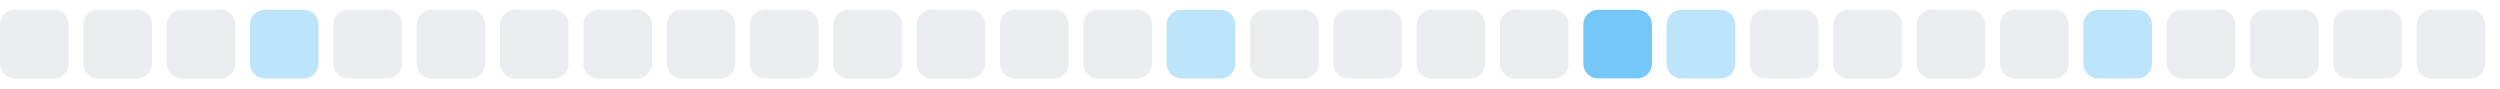
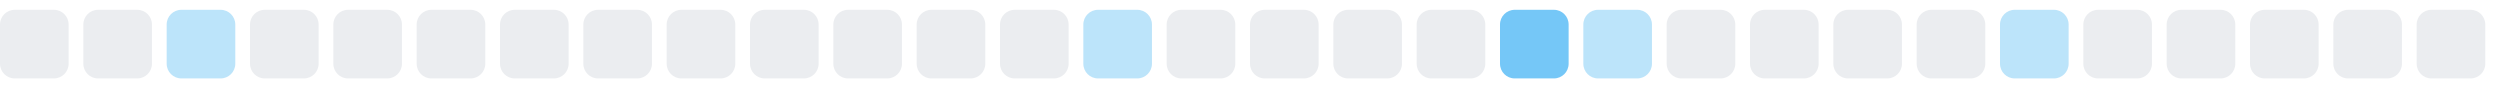
<svg xmlns="http://www.w3.org/2000/svg" width="255" height="9">
  <style>
        .level0 { fill: #ebedf0; }
        .level1 { fill: #bce4fa; }
        .level2 { fill: #75c7f7; }
        .level3 { fill: #30a9f2; }
        .level4 { fill: #008ee6; }
        @media (prefers-color-scheme: dark) {
          .level0 { fill: #161b22; }
          .level1 { fill: #0b3b5c; }
          .level2 { fill: #0a6299; }
          .level3 { fill: #008ee6; }
          .level4 { fill: #5bc4ff; }
        }
      </style>
  <rect x="0.0" y="1" width="7" height="7" rx="1.5" ry="1.5" class="level0" />
  <rect x="8.5" y="1" width="7" height="7" rx="1.5" ry="1.5" class="level0" />
-   <rect x="17.0" y="1" width="7" height="7" rx="1.5" ry="1.5" class="level0" />
-   <rect x="25.5" y="1" width="7" height="7" rx="1.5" ry="1.5" class="level1" />
+   <rect x="17.0" y="1" width="7" height="7" rx="1.5" ry="1.5" class="level1" />
+   <rect x="25.5" y="1" width="7" height="7" rx="1.5" ry="1.5" class="level0" />
  <rect x="34.0" y="1" width="7" height="7" rx="1.5" ry="1.5" class="level0" />
  <rect x="42.5" y="1" width="7" height="7" rx="1.5" ry="1.5" class="level0" />
  <rect x="51.0" y="1" width="7" height="7" rx="1.5" ry="1.5" class="level0" />
  <rect x="59.5" y="1" width="7" height="7" rx="1.5" ry="1.5" class="level0" />
  <rect x="68.0" y="1" width="7" height="7" rx="1.5" ry="1.5" class="level0" />
  <rect x="76.5" y="1" width="7" height="7" rx="1.5" ry="1.5" class="level0" />
  <rect x="85.0" y="1" width="7" height="7" rx="1.5" ry="1.5" class="level0" />
  <rect x="93.5" y="1" width="7" height="7" rx="1.5" ry="1.5" class="level0" />
  <rect x="102.0" y="1" width="7" height="7" rx="1.5" ry="1.5" class="level0" />
-   <rect x="110.5" y="1" width="7" height="7" rx="1.5" ry="1.5" class="level0" />
-   <rect x="119.0" y="1" width="7" height="7" rx="1.5" ry="1.5" class="level1" />
+   <rect x="110.5" y="1" width="7" height="7" rx="1.5" ry="1.5" class="level1" />
+   <rect x="119.0" y="1" width="7" height="7" rx="1.5" ry="1.5" class="level0" />
  <rect x="127.5" y="1" width="7" height="7" rx="1.5" ry="1.5" class="level0" />
  <rect x="136.0" y="1" width="7" height="7" rx="1.5" ry="1.5" class="level0" />
  <rect x="144.5" y="1" width="7" height="7" rx="1.5" ry="1.5" class="level0" />
-   <rect x="153.0" y="1" width="7" height="7" rx="1.5" ry="1.5" class="level0" />
-   <rect x="161.5" y="1" width="7" height="7" rx="1.5" ry="1.5" class="level2" />
-   <rect x="170.0" y="1" width="7" height="7" rx="1.5" ry="1.5" class="level1" />
+   <rect x="153.0" y="1" width="7" height="7" rx="1.5" ry="1.5" class="level2" />
+   <rect x="161.5" y="1" width="7" height="7" rx="1.5" ry="1.5" class="level1" />
+   <rect x="170.0" y="1" width="7" height="7" rx="1.5" ry="1.5" class="level0" />
  <rect x="178.5" y="1" width="7" height="7" rx="1.5" ry="1.5" class="level0" />
  <rect x="187.0" y="1" width="7" height="7" rx="1.5" ry="1.5" class="level0" />
  <rect x="195.5" y="1" width="7" height="7" rx="1.5" ry="1.5" class="level0" />
-   <rect x="204.0" y="1" width="7" height="7" rx="1.5" ry="1.5" class="level0" />
-   <rect x="212.5" y="1" width="7" height="7" rx="1.5" ry="1.5" class="level1" />
+   <rect x="204.0" y="1" width="7" height="7" rx="1.5" ry="1.5" class="level1" />
+   <rect x="212.5" y="1" width="7" height="7" rx="1.5" ry="1.5" class="level0" />
  <rect x="221.0" y="1" width="7" height="7" rx="1.5" ry="1.5" class="level0" />
  <rect x="229.5" y="1" width="7" height="7" rx="1.5" ry="1.5" class="level0" />
  <rect x="238.0" y="1" width="7" height="7" rx="1.5" ry="1.5" class="level0" />
  <rect x="246.5" y="1" width="7" height="7" rx="1.5" ry="1.5" class="level0" />
</svg>
